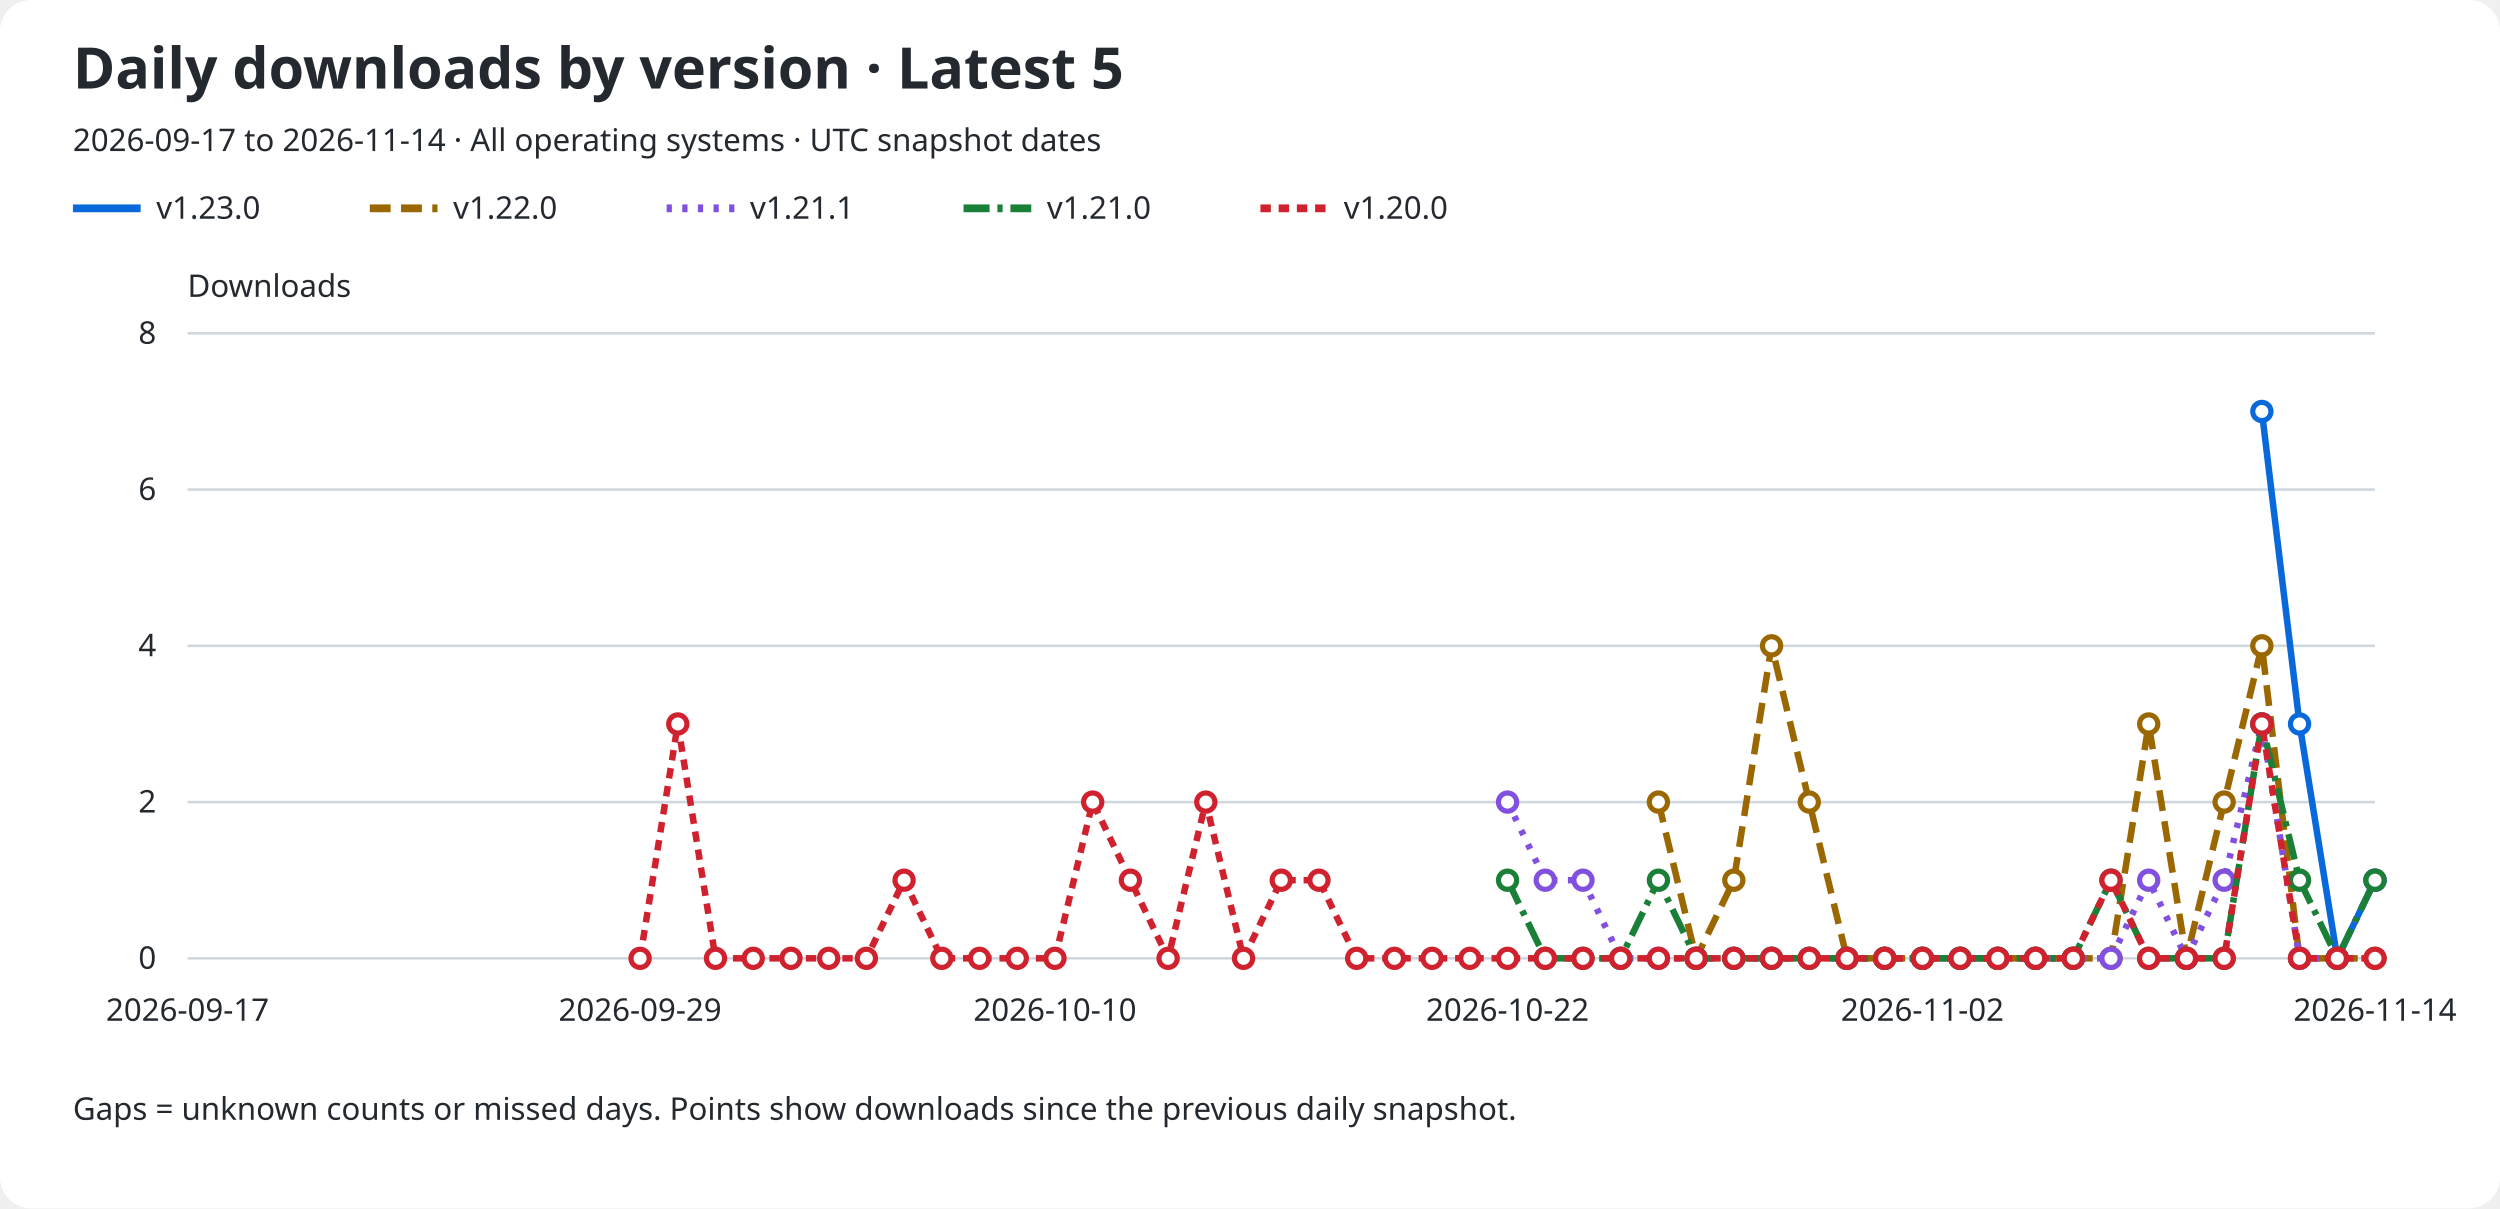
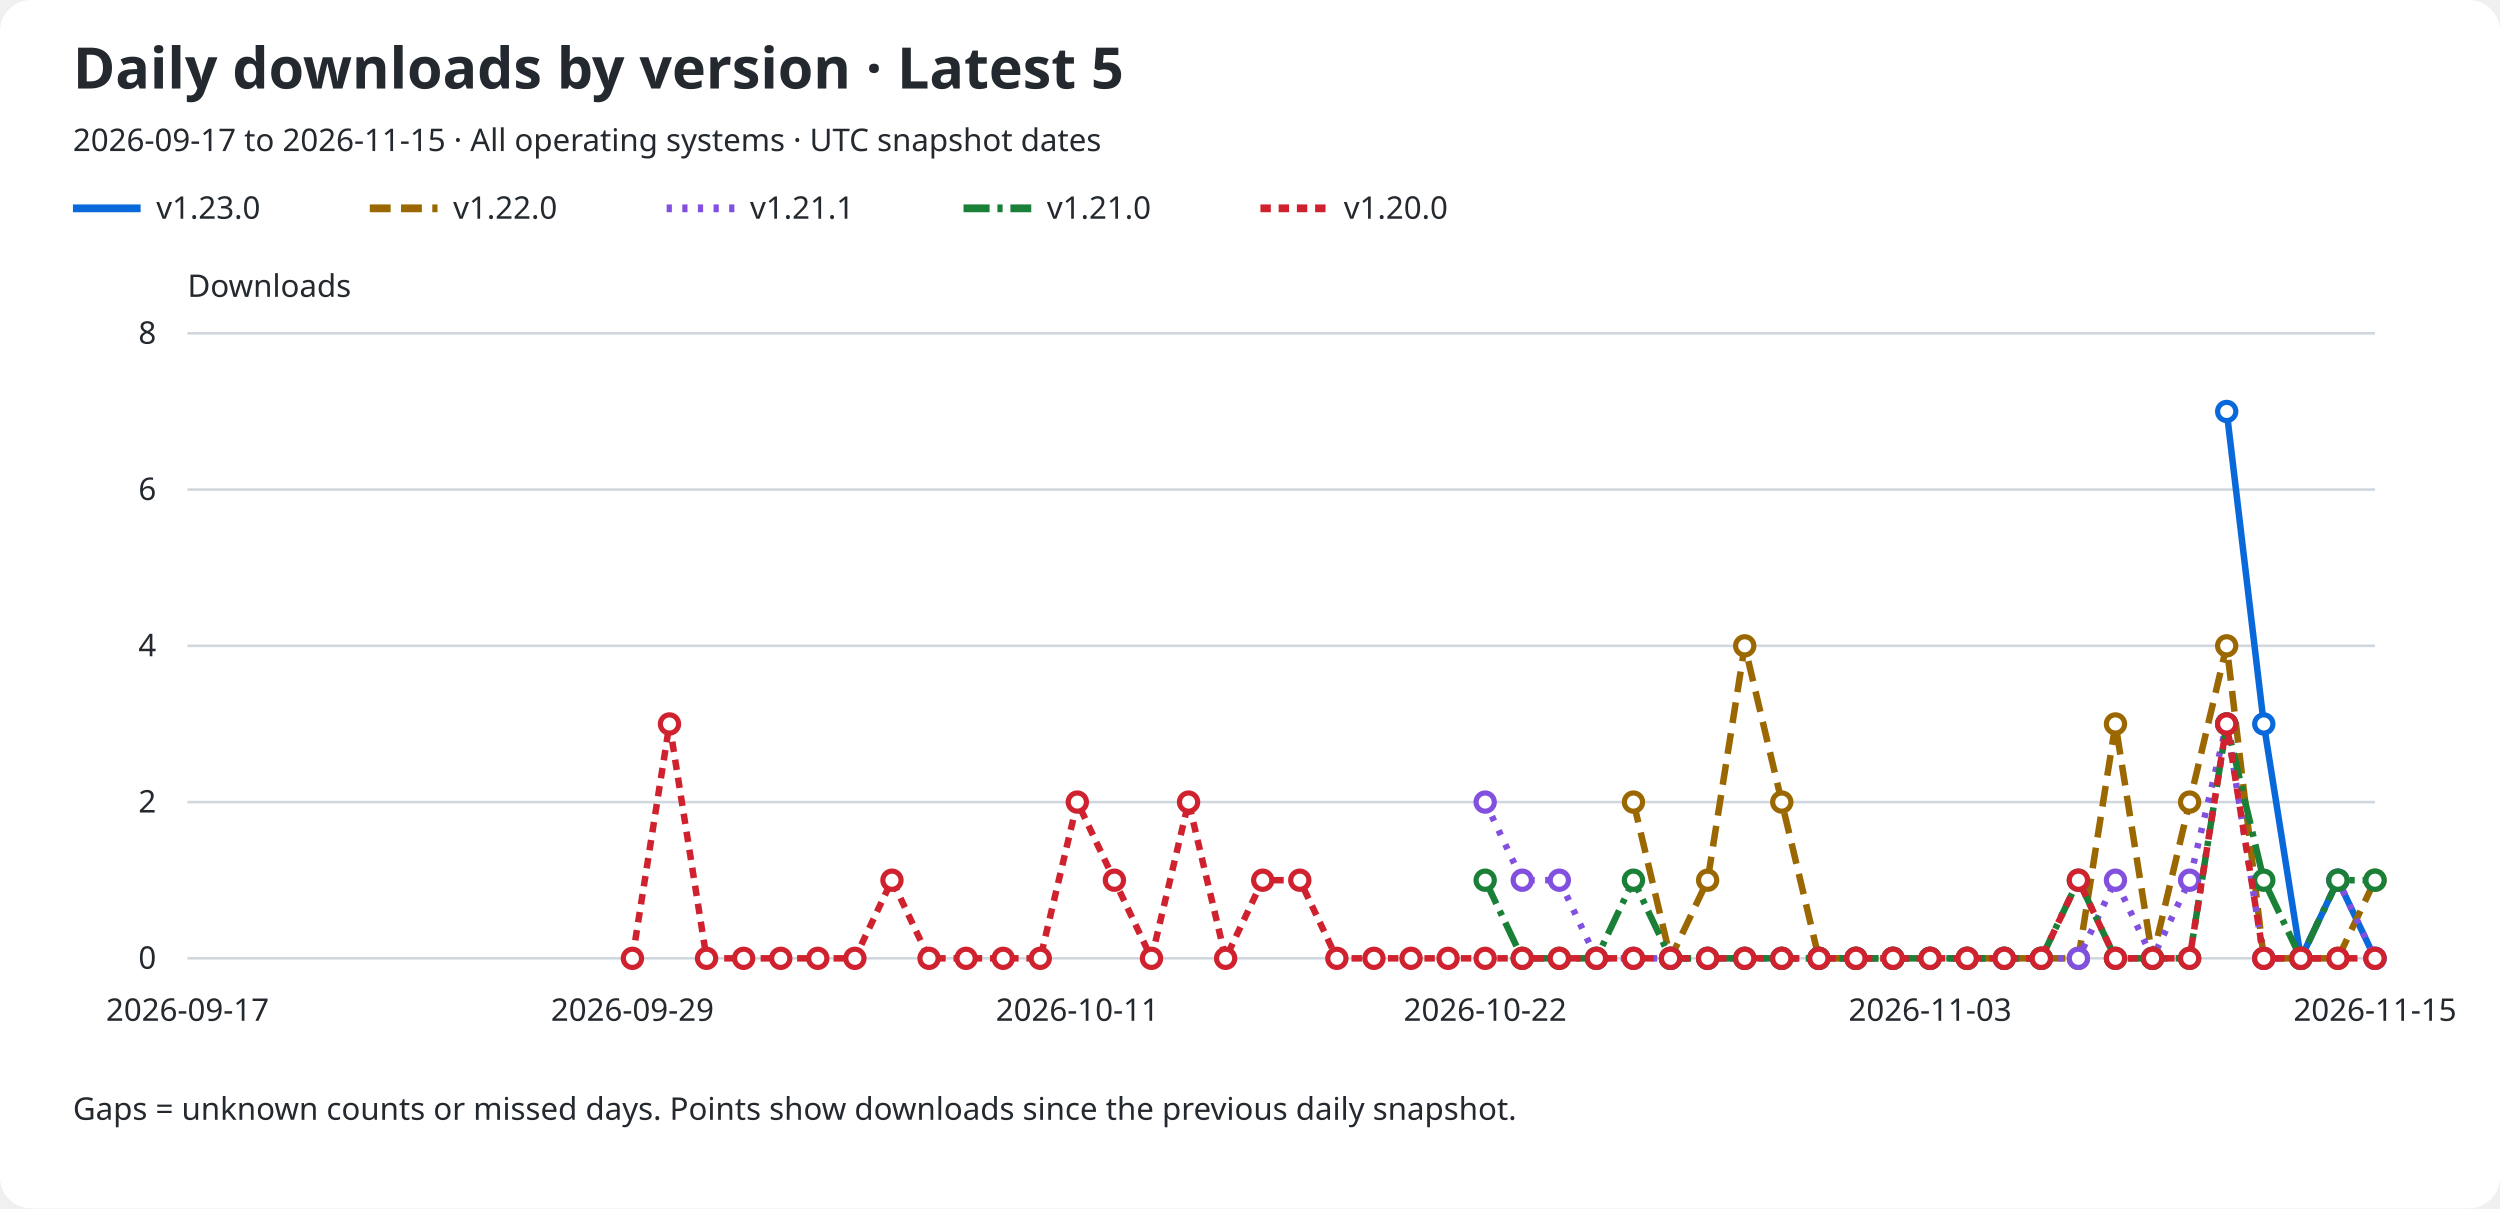
<svg xmlns="http://www.w3.org/2000/svg" role="img" aria-labelledby="title description" viewBox="0 0 960 464">
  <rect width="960" rx="12" fill="#ffffff" height="464" />
  <text x="28" y="34" fill="#24292f" font-family="sans-serif" font-size="22" font-weight="600">Daily downloads by version · Latest 5</text>
-   <text x="28" y="58" fill="#24292f" font-family="sans-serif" font-size="12">2026-09-17 to 2026-11-14 · All operating systems · UTC snapshot dates</text>
+   <text x="28" y="58" fill="#24292f" font-family="sans-serif" font-size="12">2026-09-17 to 2026-11-15 · All operating systems · UTC snapshot dates</text>
  <line x1="28" y1="80" x2="54" y2="80" stroke="#0969da" stroke-width="3" stroke-dasharray="none" />
  <text x="60" y="84" fill="#24292f" font-family="sans-serif" font-size="12">v1.23.0</text>
  <line x1="142" y1="80" x2="168" y2="80" stroke="#9a6700" stroke-width="3" stroke-dasharray="8 4" />
  <text x="174" y="84" fill="#24292f" font-family="sans-serif" font-size="12">v1.22.0</text>
  <line x1="256" y1="80" x2="282" y2="80" stroke="#8250df" stroke-width="3" stroke-dasharray="2 4" />
  <text x="288" y="84" fill="#24292f" font-family="sans-serif" font-size="12">v1.21.1</text>
  <line x1="370" y1="80" x2="396" y2="80" stroke="#1a7f37" stroke-width="3" stroke-dasharray="10 3 2 3" />
  <text x="402" y="84" fill="#24292f" font-family="sans-serif" font-size="12">v1.21.0</text>
  <line x1="484" y1="80" x2="510" y2="80" stroke="#cf222e" stroke-width="3" stroke-dasharray="4 3" />
  <text x="516" y="84" fill="#24292f" font-family="sans-serif" font-size="12">v1.20.0</text>
  <text x="72" y="114" fill="#24292f" font-family="sans-serif" font-size="12">Downloads</text>
  <line x1="72" y1="368.0" x2="912" y2="368.0" stroke="#d0d7de" />
  <text x="60" y="372.0" fill="#24292f" font-family="sans-serif" font-size="12" text-anchor="end">0</text>
  <line x1="72" y1="308.0" x2="912" y2="308.0" stroke="#d0d7de" />
  <text x="60" y="312.0" fill="#24292f" font-family="sans-serif" font-size="12" text-anchor="end">2</text>
  <line x1="72" y1="248.0" x2="912" y2="248.0" stroke="#d0d7de" />
  <text x="60" y="252.0" fill="#24292f" font-family="sans-serif" font-size="12" text-anchor="end">4</text>
  <line x1="72" y1="188.0" x2="912" y2="188.0" stroke="#d0d7de" />
  <text x="60" y="192.0" fill="#24292f" font-family="sans-serif" font-size="12" text-anchor="end">6</text>
  <line x1="72" y1="128.0" x2="912" y2="128.0" stroke="#d0d7de" />
  <text x="60" y="132.0" fill="#24292f" font-family="sans-serif" font-size="12" text-anchor="end">8</text>
  <text x="72.0" y="392" fill="#24292f" font-family="sans-serif" font-size="12" text-anchor="middle">2026-09-17</text>
-   <text x="245.793" y="392" fill="#24292f" font-family="sans-serif" font-size="12" text-anchor="middle">2026-09-29</text>
-   <text x="405.103" y="392" fill="#24292f" font-family="sans-serif" font-size="12" text-anchor="middle">2026-10-10</text>
-   <text x="578.897" y="392" fill="#24292f" font-family="sans-serif" font-size="12" text-anchor="middle">2026-10-22</text>
-   <text x="738.207" y="392" fill="#24292f" font-family="sans-serif" font-size="12" text-anchor="middle">2026-11-02</text>
-   <text x="912.0" y="392" fill="#24292f" font-family="sans-serif" font-size="12" text-anchor="middle">2026-11-14</text>
-   <path d="M 868.55 158.00 L 883.03 278.00 L 897.52 368.00 L 912.00 338.00" fill="none" stroke="#0969da" stroke-width="2.5" stroke-dasharray="none" data-version="v1.23.0" />
-   <circle cx="868.55" cy="158.00" r="3.5" fill="#ffffff" stroke="#0969da" stroke-width="2" />
-   <circle cx="883.03" cy="278.00" r="3.5" fill="#ffffff" stroke="#0969da" stroke-width="2" />
-   <circle cx="897.52" cy="368.00" r="3.5" fill="#ffffff" stroke="#0969da" stroke-width="2" />
-   <circle cx="912.00" cy="338.00" r="3.5" fill="#ffffff" stroke="#0969da" stroke-width="2" />
-   <path d="M 636.83 308.00 L 651.31 368.00 L 665.79 338.00 L 680.28 248.00 L 694.76 308.00 L 709.24 368.00 L 723.72 368.00 L 738.21 368.00 L 752.69 368.00 L 767.17 368.00 L 781.66 368.00 L 796.14 368.00 L 810.62 368.00 L 825.10 278.00 L 839.59 368.00 L 854.07 308.00 L 868.55 248.00 L 883.03 368.00 L 897.52 368.00 L 912.00 368.00" fill="none" stroke="#9a6700" stroke-width="2.5" stroke-dasharray="8 4" data-version="v1.22.0" />
-   <circle cx="636.83" cy="308.00" r="3.5" fill="#ffffff" stroke="#9a6700" stroke-width="2" />
-   <circle cx="651.31" cy="368.00" r="3.5" fill="#ffffff" stroke="#9a6700" stroke-width="2" />
-   <circle cx="665.79" cy="338.00" r="3.5" fill="#ffffff" stroke="#9a6700" stroke-width="2" />
-   <circle cx="680.28" cy="248.00" r="3.5" fill="#ffffff" stroke="#9a6700" stroke-width="2" />
-   <circle cx="694.76" cy="308.00" r="3.5" fill="#ffffff" stroke="#9a6700" stroke-width="2" />
-   <circle cx="709.24" cy="368.00" r="3.5" fill="#ffffff" stroke="#9a6700" stroke-width="2" />
-   <circle cx="723.72" cy="368.00" r="3.5" fill="#ffffff" stroke="#9a6700" stroke-width="2" />
-   <circle cx="738.21" cy="368.00" r="3.5" fill="#ffffff" stroke="#9a6700" stroke-width="2" />
-   <circle cx="752.69" cy="368.00" r="3.5" fill="#ffffff" stroke="#9a6700" stroke-width="2" />
-   <circle cx="767.17" cy="368.00" r="3.5" fill="#ffffff" stroke="#9a6700" stroke-width="2" />
-   <circle cx="781.66" cy="368.00" r="3.5" fill="#ffffff" stroke="#9a6700" stroke-width="2" />
-   <circle cx="796.14" cy="368.00" r="3.5" fill="#ffffff" stroke="#9a6700" stroke-width="2" />
-   <circle cx="810.62" cy="368.00" r="3.5" fill="#ffffff" stroke="#9a6700" stroke-width="2" />
-   <circle cx="825.10" cy="278.00" r="3.5" fill="#ffffff" stroke="#9a6700" stroke-width="2" />
-   <circle cx="839.59" cy="368.00" r="3.5" fill="#ffffff" stroke="#9a6700" stroke-width="2" />
-   <circle cx="854.07" cy="308.00" r="3.5" fill="#ffffff" stroke="#9a6700" stroke-width="2" />
-   <circle cx="868.55" cy="248.00" r="3.5" fill="#ffffff" stroke="#9a6700" stroke-width="2" />
-   <circle cx="883.03" cy="368.00" r="3.5" fill="#ffffff" stroke="#9a6700" stroke-width="2" />
-   <circle cx="897.52" cy="368.00" r="3.5" fill="#ffffff" stroke="#9a6700" stroke-width="2" />
-   <circle cx="912.00" cy="368.00" r="3.5" fill="#ffffff" stroke="#9a6700" stroke-width="2" />
-   <path d="M 578.90 308.00 L 593.38 338.00 L 607.86 338.00 L 622.34 368.00 L 636.83 368.00 L 651.31 368.00 L 665.79 368.00 L 680.28 368.00 L 694.76 368.00 L 709.24 368.00 L 723.72 368.00 L 738.21 368.00 L 752.69 368.00 L 767.17 368.00 L 781.66 368.00 L 796.14 368.00 L 810.62 368.00 L 825.10 338.00 L 839.59 368.00 L 854.07 338.00 L 868.55 278.00 L 883.03 368.00 L 897.52 368.00 L 912.00 338.00" fill="none" stroke="#8250df" stroke-width="2.5" stroke-dasharray="2 4" data-version="v1.21.1" />
-   <circle cx="578.90" cy="308.00" r="3.5" fill="#ffffff" stroke="#8250df" stroke-width="2" />
-   <circle cx="593.38" cy="338.00" r="3.5" fill="#ffffff" stroke="#8250df" stroke-width="2" />
-   <circle cx="607.86" cy="338.00" r="3.5" fill="#ffffff" stroke="#8250df" stroke-width="2" />
-   <circle cx="622.34" cy="368.00" r="3.5" fill="#ffffff" stroke="#8250df" stroke-width="2" />
-   <circle cx="636.83" cy="368.00" r="3.5" fill="#ffffff" stroke="#8250df" stroke-width="2" />
-   <circle cx="651.31" cy="368.00" r="3.5" fill="#ffffff" stroke="#8250df" stroke-width="2" />
-   <circle cx="665.79" cy="368.00" r="3.5" fill="#ffffff" stroke="#8250df" stroke-width="2" />
-   <circle cx="680.28" cy="368.00" r="3.5" fill="#ffffff" stroke="#8250df" stroke-width="2" />
-   <circle cx="694.76" cy="368.00" r="3.5" fill="#ffffff" stroke="#8250df" stroke-width="2" />
-   <circle cx="709.24" cy="368.00" r="3.5" fill="#ffffff" stroke="#8250df" stroke-width="2" />
-   <circle cx="723.72" cy="368.00" r="3.5" fill="#ffffff" stroke="#8250df" stroke-width="2" />
-   <circle cx="738.21" cy="368.00" r="3.5" fill="#ffffff" stroke="#8250df" stroke-width="2" />
-   <circle cx="752.69" cy="368.00" r="3.5" fill="#ffffff" stroke="#8250df" stroke-width="2" />
-   <circle cx="767.17" cy="368.00" r="3.5" fill="#ffffff" stroke="#8250df" stroke-width="2" />
-   <circle cx="781.66" cy="368.00" r="3.5" fill="#ffffff" stroke="#8250df" stroke-width="2" />
-   <circle cx="796.14" cy="368.00" r="3.5" fill="#ffffff" stroke="#8250df" stroke-width="2" />
-   <circle cx="810.62" cy="368.00" r="3.5" fill="#ffffff" stroke="#8250df" stroke-width="2" />
-   <circle cx="825.10" cy="338.00" r="3.5" fill="#ffffff" stroke="#8250df" stroke-width="2" />
-   <circle cx="839.59" cy="368.00" r="3.5" fill="#ffffff" stroke="#8250df" stroke-width="2" />
-   <circle cx="854.07" cy="338.00" r="3.5" fill="#ffffff" stroke="#8250df" stroke-width="2" />
-   <circle cx="868.55" cy="278.00" r="3.5" fill="#ffffff" stroke="#8250df" stroke-width="2" />
-   <circle cx="883.03" cy="368.00" r="3.5" fill="#ffffff" stroke="#8250df" stroke-width="2" />
-   <circle cx="897.52" cy="368.00" r="3.5" fill="#ffffff" stroke="#8250df" stroke-width="2" />
-   <circle cx="912.00" cy="338.00" r="3.5" fill="#ffffff" stroke="#8250df" stroke-width="2" />
-   <path d="M 578.90 338.00 L 593.38 368.00 L 607.86 368.00 L 622.34 368.00 L 636.83 338.00 L 651.31 368.00 L 665.79 368.00 L 680.28 368.00 L 694.76 368.00 L 709.24 368.00 L 723.72 368.00 L 738.21 368.00 L 752.69 368.00 L 767.17 368.00 L 781.66 368.00 L 796.14 368.00 L 810.62 338.00 L 825.10 368.00 L 839.59 368.00 L 854.07 368.00 L 868.55 278.00 L 883.03 338.00 L 897.52 368.00 L 912.00 338.00" fill="none" stroke="#1a7f37" stroke-width="2.5" stroke-dasharray="10 3 2 3" data-version="v1.21.0" />
-   <circle cx="578.90" cy="338.00" r="3.5" fill="#ffffff" stroke="#1a7f37" stroke-width="2" />
-   <circle cx="593.38" cy="368.00" r="3.5" fill="#ffffff" stroke="#1a7f37" stroke-width="2" />
-   <circle cx="607.86" cy="368.00" r="3.5" fill="#ffffff" stroke="#1a7f37" stroke-width="2" />
-   <circle cx="622.34" cy="368.00" r="3.5" fill="#ffffff" stroke="#1a7f37" stroke-width="2" />
-   <circle cx="636.83" cy="338.00" r="3.5" fill="#ffffff" stroke="#1a7f37" stroke-width="2" />
-   <circle cx="651.31" cy="368.00" r="3.5" fill="#ffffff" stroke="#1a7f37" stroke-width="2" />
-   <circle cx="665.79" cy="368.00" r="3.5" fill="#ffffff" stroke="#1a7f37" stroke-width="2" />
-   <circle cx="680.28" cy="368.00" r="3.5" fill="#ffffff" stroke="#1a7f37" stroke-width="2" />
-   <circle cx="694.76" cy="368.00" r="3.5" fill="#ffffff" stroke="#1a7f37" stroke-width="2" />
-   <circle cx="709.24" cy="368.00" r="3.5" fill="#ffffff" stroke="#1a7f37" stroke-width="2" />
-   <circle cx="723.72" cy="368.00" r="3.5" fill="#ffffff" stroke="#1a7f37" stroke-width="2" />
-   <circle cx="738.21" cy="368.00" r="3.5" fill="#ffffff" stroke="#1a7f37" stroke-width="2" />
-   <circle cx="752.69" cy="368.00" r="3.5" fill="#ffffff" stroke="#1a7f37" stroke-width="2" />
-   <circle cx="767.17" cy="368.00" r="3.5" fill="#ffffff" stroke="#1a7f37" stroke-width="2" />
-   <circle cx="781.66" cy="368.00" r="3.5" fill="#ffffff" stroke="#1a7f37" stroke-width="2" />
-   <circle cx="796.14" cy="368.00" r="3.5" fill="#ffffff" stroke="#1a7f37" stroke-width="2" />
-   <circle cx="810.62" cy="338.00" r="3.5" fill="#ffffff" stroke="#1a7f37" stroke-width="2" />
-   <circle cx="825.10" cy="368.00" r="3.5" fill="#ffffff" stroke="#1a7f37" stroke-width="2" />
-   <circle cx="839.59" cy="368.00" r="3.5" fill="#ffffff" stroke="#1a7f37" stroke-width="2" />
-   <circle cx="854.07" cy="368.00" r="3.5" fill="#ffffff" stroke="#1a7f37" stroke-width="2" />
-   <circle cx="868.55" cy="278.00" r="3.5" fill="#ffffff" stroke="#1a7f37" stroke-width="2" />
-   <circle cx="883.03" cy="338.00" r="3.5" fill="#ffffff" stroke="#1a7f37" stroke-width="2" />
-   <circle cx="897.52" cy="368.00" r="3.5" fill="#ffffff" stroke="#1a7f37" stroke-width="2" />
+   <text x="242.847" y="392" fill="#24292f" font-family="sans-serif" font-size="12" text-anchor="middle">2026-09-29</text>
+   <text x="413.695" y="392" fill="#24292f" font-family="sans-serif" font-size="12" text-anchor="middle">2026-10-11</text>
+   <text x="570.305" y="392" fill="#24292f" font-family="sans-serif" font-size="12" text-anchor="middle">2026-10-22</text>
+   <text x="741.153" y="392" fill="#24292f" font-family="sans-serif" font-size="12" text-anchor="middle">2026-11-03</text>
+   <text x="912.0" y="392" fill="#24292f" font-family="sans-serif" font-size="12" text-anchor="middle">2026-11-15</text>
+   <path d="M 855.05 158.00 L 869.29 278.00 L 883.53 368.00 L 897.76 338.00 L 912.00 368.00" fill="none" stroke="#0969da" stroke-width="2.5" stroke-dasharray="none" data-version="v1.23.0" />
+   <circle cx="855.05" cy="158.00" r="3.5" fill="#ffffff" stroke="#0969da" stroke-width="2" />
+   <circle cx="869.29" cy="278.00" r="3.5" fill="#ffffff" stroke="#0969da" stroke-width="2" />
+   <circle cx="883.53" cy="368.00" r="3.5" fill="#ffffff" stroke="#0969da" stroke-width="2" />
+   <circle cx="897.76" cy="338.00" r="3.5" fill="#ffffff" stroke="#0969da" stroke-width="2" />
+   <circle cx="912.00" cy="368.00" r="3.5" fill="#ffffff" stroke="#0969da" stroke-width="2" />
+   <path d="M 627.25 308.00 L 641.49 368.00 L 655.73 338.00 L 669.97 248.00 L 684.20 308.00 L 698.44 368.00 L 712.68 368.00 L 726.92 368.00 L 741.15 368.00 L 755.39 368.00 L 769.63 368.00 L 783.86 368.00 L 798.10 368.00 L 812.34 278.00 L 826.58 368.00 L 840.81 308.00 L 855.05 248.00 L 869.29 368.00 L 883.53 368.00 L 897.76 368.00 L 912.00 338.00" fill="none" stroke="#9a6700" stroke-width="2.5" stroke-dasharray="8 4" data-version="v1.22.0" />
+   <circle cx="627.25" cy="308.00" r="3.5" fill="#ffffff" stroke="#9a6700" stroke-width="2" />
+   <circle cx="641.49" cy="368.00" r="3.5" fill="#ffffff" stroke="#9a6700" stroke-width="2" />
+   <circle cx="655.73" cy="338.00" r="3.5" fill="#ffffff" stroke="#9a6700" stroke-width="2" />
+   <circle cx="669.97" cy="248.00" r="3.5" fill="#ffffff" stroke="#9a6700" stroke-width="2" />
+   <circle cx="684.20" cy="308.00" r="3.5" fill="#ffffff" stroke="#9a6700" stroke-width="2" />
+   <circle cx="698.44" cy="368.00" r="3.5" fill="#ffffff" stroke="#9a6700" stroke-width="2" />
+   <circle cx="712.68" cy="368.00" r="3.5" fill="#ffffff" stroke="#9a6700" stroke-width="2" />
+   <circle cx="726.92" cy="368.00" r="3.5" fill="#ffffff" stroke="#9a6700" stroke-width="2" />
+   <circle cx="741.15" cy="368.00" r="3.5" fill="#ffffff" stroke="#9a6700" stroke-width="2" />
+   <circle cx="755.39" cy="368.00" r="3.5" fill="#ffffff" stroke="#9a6700" stroke-width="2" />
+   <circle cx="769.63" cy="368.00" r="3.5" fill="#ffffff" stroke="#9a6700" stroke-width="2" />
+   <circle cx="783.86" cy="368.00" r="3.5" fill="#ffffff" stroke="#9a6700" stroke-width="2" />
+   <circle cx="798.10" cy="368.00" r="3.5" fill="#ffffff" stroke="#9a6700" stroke-width="2" />
+   <circle cx="812.34" cy="278.00" r="3.5" fill="#ffffff" stroke="#9a6700" stroke-width="2" />
+   <circle cx="826.58" cy="368.00" r="3.5" fill="#ffffff" stroke="#9a6700" stroke-width="2" />
+   <circle cx="840.81" cy="308.00" r="3.5" fill="#ffffff" stroke="#9a6700" stroke-width="2" />
+   <circle cx="855.05" cy="248.00" r="3.5" fill="#ffffff" stroke="#9a6700" stroke-width="2" />
+   <circle cx="869.29" cy="368.00" r="3.5" fill="#ffffff" stroke="#9a6700" stroke-width="2" />
+   <circle cx="883.53" cy="368.00" r="3.5" fill="#ffffff" stroke="#9a6700" stroke-width="2" />
+   <circle cx="897.76" cy="368.00" r="3.5" fill="#ffffff" stroke="#9a6700" stroke-width="2" />
+   <circle cx="912.00" cy="338.00" r="3.5" fill="#ffffff" stroke="#9a6700" stroke-width="2" />
+   <path d="M 570.31 308.00 L 584.54 338.00 L 598.78 338.00 L 613.02 368.00 L 627.25 368.00 L 641.49 368.00 L 655.73 368.00 L 669.97 368.00 L 684.20 368.00 L 698.44 368.00 L 712.68 368.00 L 726.92 368.00 L 741.15 368.00 L 755.39 368.00 L 769.63 368.00 L 783.86 368.00 L 798.10 368.00 L 812.34 338.00 L 826.58 368.00 L 840.81 338.00 L 855.05 278.00 L 869.29 368.00 L 883.53 368.00 L 897.76 338.00 L 912.00 368.00" fill="none" stroke="#8250df" stroke-width="2.5" stroke-dasharray="2 4" data-version="v1.21.1" />
+   <circle cx="570.31" cy="308.00" r="3.5" fill="#ffffff" stroke="#8250df" stroke-width="2" />
+   <circle cx="584.54" cy="338.00" r="3.5" fill="#ffffff" stroke="#8250df" stroke-width="2" />
+   <circle cx="598.78" cy="338.00" r="3.5" fill="#ffffff" stroke="#8250df" stroke-width="2" />
+   <circle cx="613.02" cy="368.00" r="3.5" fill="#ffffff" stroke="#8250df" stroke-width="2" />
+   <circle cx="627.25" cy="368.00" r="3.5" fill="#ffffff" stroke="#8250df" stroke-width="2" />
+   <circle cx="641.49" cy="368.00" r="3.5" fill="#ffffff" stroke="#8250df" stroke-width="2" />
+   <circle cx="655.73" cy="368.00" r="3.5" fill="#ffffff" stroke="#8250df" stroke-width="2" />
+   <circle cx="669.97" cy="368.00" r="3.5" fill="#ffffff" stroke="#8250df" stroke-width="2" />
+   <circle cx="684.20" cy="368.00" r="3.5" fill="#ffffff" stroke="#8250df" stroke-width="2" />
+   <circle cx="698.44" cy="368.00" r="3.5" fill="#ffffff" stroke="#8250df" stroke-width="2" />
+   <circle cx="712.68" cy="368.00" r="3.5" fill="#ffffff" stroke="#8250df" stroke-width="2" />
+   <circle cx="726.92" cy="368.00" r="3.5" fill="#ffffff" stroke="#8250df" stroke-width="2" />
+   <circle cx="741.15" cy="368.00" r="3.5" fill="#ffffff" stroke="#8250df" stroke-width="2" />
+   <circle cx="755.39" cy="368.00" r="3.5" fill="#ffffff" stroke="#8250df" stroke-width="2" />
+   <circle cx="769.63" cy="368.00" r="3.5" fill="#ffffff" stroke="#8250df" stroke-width="2" />
+   <circle cx="783.86" cy="368.00" r="3.5" fill="#ffffff" stroke="#8250df" stroke-width="2" />
+   <circle cx="798.10" cy="368.00" r="3.5" fill="#ffffff" stroke="#8250df" stroke-width="2" />
+   <circle cx="812.34" cy="338.00" r="3.5" fill="#ffffff" stroke="#8250df" stroke-width="2" />
+   <circle cx="826.58" cy="368.00" r="3.5" fill="#ffffff" stroke="#8250df" stroke-width="2" />
+   <circle cx="840.81" cy="338.00" r="3.5" fill="#ffffff" stroke="#8250df" stroke-width="2" />
+   <circle cx="855.05" cy="278.00" r="3.5" fill="#ffffff" stroke="#8250df" stroke-width="2" />
+   <circle cx="869.29" cy="368.00" r="3.5" fill="#ffffff" stroke="#8250df" stroke-width="2" />
+   <circle cx="883.53" cy="368.00" r="3.5" fill="#ffffff" stroke="#8250df" stroke-width="2" />
+   <circle cx="897.76" cy="338.00" r="3.5" fill="#ffffff" stroke="#8250df" stroke-width="2" />
+   <circle cx="912.00" cy="368.00" r="3.5" fill="#ffffff" stroke="#8250df" stroke-width="2" />
+   <path d="M 570.31 338.00 L 584.54 368.00 L 598.78 368.00 L 613.02 368.00 L 627.25 338.00 L 641.49 368.00 L 655.73 368.00 L 669.97 368.00 L 684.20 368.00 L 698.44 368.00 L 712.68 368.00 L 726.92 368.00 L 741.15 368.00 L 755.39 368.00 L 769.63 368.00 L 783.86 368.00 L 798.10 338.00 L 812.34 368.00 L 826.58 368.00 L 840.81 368.00 L 855.05 278.00 L 869.29 338.00 L 883.53 368.00 L 897.76 338.00 L 912.00 338.00" fill="none" stroke="#1a7f37" stroke-width="2.5" stroke-dasharray="10 3 2 3" data-version="v1.21.0" />
+   <circle cx="570.31" cy="338.00" r="3.5" fill="#ffffff" stroke="#1a7f37" stroke-width="2" />
+   <circle cx="584.54" cy="368.00" r="3.5" fill="#ffffff" stroke="#1a7f37" stroke-width="2" />
+   <circle cx="598.78" cy="368.00" r="3.5" fill="#ffffff" stroke="#1a7f37" stroke-width="2" />
+   <circle cx="613.02" cy="368.00" r="3.5" fill="#ffffff" stroke="#1a7f37" stroke-width="2" />
+   <circle cx="627.25" cy="338.00" r="3.5" fill="#ffffff" stroke="#1a7f37" stroke-width="2" />
+   <circle cx="641.49" cy="368.00" r="3.5" fill="#ffffff" stroke="#1a7f37" stroke-width="2" />
+   <circle cx="655.73" cy="368.00" r="3.5" fill="#ffffff" stroke="#1a7f37" stroke-width="2" />
+   <circle cx="669.97" cy="368.00" r="3.5" fill="#ffffff" stroke="#1a7f37" stroke-width="2" />
+   <circle cx="684.20" cy="368.00" r="3.5" fill="#ffffff" stroke="#1a7f37" stroke-width="2" />
+   <circle cx="698.44" cy="368.00" r="3.5" fill="#ffffff" stroke="#1a7f37" stroke-width="2" />
+   <circle cx="712.68" cy="368.00" r="3.5" fill="#ffffff" stroke="#1a7f37" stroke-width="2" />
+   <circle cx="726.92" cy="368.00" r="3.5" fill="#ffffff" stroke="#1a7f37" stroke-width="2" />
+   <circle cx="741.15" cy="368.00" r="3.5" fill="#ffffff" stroke="#1a7f37" stroke-width="2" />
+   <circle cx="755.39" cy="368.00" r="3.5" fill="#ffffff" stroke="#1a7f37" stroke-width="2" />
+   <circle cx="769.63" cy="368.00" r="3.5" fill="#ffffff" stroke="#1a7f37" stroke-width="2" />
+   <circle cx="783.86" cy="368.00" r="3.5" fill="#ffffff" stroke="#1a7f37" stroke-width="2" />
+   <circle cx="798.10" cy="338.00" r="3.5" fill="#ffffff" stroke="#1a7f37" stroke-width="2" />
+   <circle cx="812.34" cy="368.00" r="3.5" fill="#ffffff" stroke="#1a7f37" stroke-width="2" />
+   <circle cx="826.58" cy="368.00" r="3.5" fill="#ffffff" stroke="#1a7f37" stroke-width="2" />
+   <circle cx="840.81" cy="368.00" r="3.5" fill="#ffffff" stroke="#1a7f37" stroke-width="2" />
+   <circle cx="855.05" cy="278.00" r="3.5" fill="#ffffff" stroke="#1a7f37" stroke-width="2" />
+   <circle cx="869.29" cy="338.00" r="3.5" fill="#ffffff" stroke="#1a7f37" stroke-width="2" />
+   <circle cx="883.53" cy="368.00" r="3.5" fill="#ffffff" stroke="#1a7f37" stroke-width="2" />
+   <circle cx="897.76" cy="338.00" r="3.5" fill="#ffffff" stroke="#1a7f37" stroke-width="2" />
  <circle cx="912.00" cy="338.00" r="3.5" fill="#ffffff" stroke="#1a7f37" stroke-width="2" />
-   <path d="M 245.79 368.00 L 260.28 278.00 L 274.76 368.00 L 289.24 368.00 L 303.72 368.00 L 318.21 368.00 L 332.69 368.00 L 347.17 338.00 L 361.66 368.00 L 376.14 368.00 L 390.62 368.00 L 405.10 368.00 L 419.59 308.00 L 434.07 338.00 L 448.55 368.00 L 463.03 308.00 L 477.52 368.00 L 492.00 338.00 L 506.48 338.00 L 520.97 368.00 L 535.45 368.00 L 549.93 368.00 L 564.41 368.00 L 578.90 368.00 L 593.38 368.00 L 607.86 368.00 L 622.34 368.00 L 636.83 368.00 L 651.31 368.00 L 665.79 368.00 L 680.28 368.00 L 694.76 368.00 L 709.24 368.00 L 723.72 368.00 L 738.21 368.00 L 752.69 368.00 L 767.17 368.00 L 781.66 368.00 L 796.14 368.00 L 810.62 338.00 L 825.10 368.00 L 839.59 368.00 L 854.07 368.00 L 868.55 278.00 L 883.03 368.00 L 897.52 368.00 L 912.00 368.00" fill="none" stroke="#cf222e" stroke-width="2.5" stroke-dasharray="4 3" data-version="v1.20.0" />
-   <circle cx="245.79" cy="368.00" r="3.5" fill="#ffffff" stroke="#cf222e" stroke-width="2" />
-   <circle cx="260.28" cy="278.00" r="3.5" fill="#ffffff" stroke="#cf222e" stroke-width="2" />
-   <circle cx="274.76" cy="368.00" r="3.5" fill="#ffffff" stroke="#cf222e" stroke-width="2" />
-   <circle cx="289.24" cy="368.00" r="3.5" fill="#ffffff" stroke="#cf222e" stroke-width="2" />
-   <circle cx="303.72" cy="368.00" r="3.5" fill="#ffffff" stroke="#cf222e" stroke-width="2" />
-   <circle cx="318.21" cy="368.00" r="3.5" fill="#ffffff" stroke="#cf222e" stroke-width="2" />
-   <circle cx="332.69" cy="368.00" r="3.5" fill="#ffffff" stroke="#cf222e" stroke-width="2" />
-   <circle cx="347.17" cy="338.00" r="3.5" fill="#ffffff" stroke="#cf222e" stroke-width="2" />
-   <circle cx="361.66" cy="368.00" r="3.5" fill="#ffffff" stroke="#cf222e" stroke-width="2" />
-   <circle cx="376.14" cy="368.00" r="3.5" fill="#ffffff" stroke="#cf222e" stroke-width="2" />
-   <circle cx="390.62" cy="368.00" r="3.5" fill="#ffffff" stroke="#cf222e" stroke-width="2" />
-   <circle cx="405.10" cy="368.00" r="3.5" fill="#ffffff" stroke="#cf222e" stroke-width="2" />
-   <circle cx="419.59" cy="308.00" r="3.5" fill="#ffffff" stroke="#cf222e" stroke-width="2" />
-   <circle cx="434.07" cy="338.00" r="3.5" fill="#ffffff" stroke="#cf222e" stroke-width="2" />
-   <circle cx="448.55" cy="368.00" r="3.5" fill="#ffffff" stroke="#cf222e" stroke-width="2" />
-   <circle cx="463.03" cy="308.00" r="3.5" fill="#ffffff" stroke="#cf222e" stroke-width="2" />
-   <circle cx="477.52" cy="368.00" r="3.5" fill="#ffffff" stroke="#cf222e" stroke-width="2" />
-   <circle cx="492.00" cy="338.00" r="3.5" fill="#ffffff" stroke="#cf222e" stroke-width="2" />
-   <circle cx="506.48" cy="338.00" r="3.5" fill="#ffffff" stroke="#cf222e" stroke-width="2" />
-   <circle cx="520.97" cy="368.00" r="3.5" fill="#ffffff" stroke="#cf222e" stroke-width="2" />
-   <circle cx="535.45" cy="368.00" r="3.5" fill="#ffffff" stroke="#cf222e" stroke-width="2" />
-   <circle cx="549.93" cy="368.00" r="3.5" fill="#ffffff" stroke="#cf222e" stroke-width="2" />
-   <circle cx="564.41" cy="368.00" r="3.5" fill="#ffffff" stroke="#cf222e" stroke-width="2" />
-   <circle cx="578.90" cy="368.00" r="3.5" fill="#ffffff" stroke="#cf222e" stroke-width="2" />
-   <circle cx="593.38" cy="368.00" r="3.5" fill="#ffffff" stroke="#cf222e" stroke-width="2" />
-   <circle cx="607.86" cy="368.00" r="3.5" fill="#ffffff" stroke="#cf222e" stroke-width="2" />
-   <circle cx="622.34" cy="368.00" r="3.5" fill="#ffffff" stroke="#cf222e" stroke-width="2" />
-   <circle cx="636.83" cy="368.00" r="3.5" fill="#ffffff" stroke="#cf222e" stroke-width="2" />
-   <circle cx="651.31" cy="368.00" r="3.5" fill="#ffffff" stroke="#cf222e" stroke-width="2" />
-   <circle cx="665.79" cy="368.00" r="3.5" fill="#ffffff" stroke="#cf222e" stroke-width="2" />
-   <circle cx="680.28" cy="368.00" r="3.5" fill="#ffffff" stroke="#cf222e" stroke-width="2" />
-   <circle cx="694.76" cy="368.00" r="3.5" fill="#ffffff" stroke="#cf222e" stroke-width="2" />
-   <circle cx="709.24" cy="368.00" r="3.5" fill="#ffffff" stroke="#cf222e" stroke-width="2" />
-   <circle cx="723.72" cy="368.00" r="3.5" fill="#ffffff" stroke="#cf222e" stroke-width="2" />
-   <circle cx="738.21" cy="368.00" r="3.5" fill="#ffffff" stroke="#cf222e" stroke-width="2" />
-   <circle cx="752.69" cy="368.00" r="3.5" fill="#ffffff" stroke="#cf222e" stroke-width="2" />
-   <circle cx="767.17" cy="368.00" r="3.5" fill="#ffffff" stroke="#cf222e" stroke-width="2" />
-   <circle cx="781.66" cy="368.00" r="3.5" fill="#ffffff" stroke="#cf222e" stroke-width="2" />
-   <circle cx="796.14" cy="368.00" r="3.5" fill="#ffffff" stroke="#cf222e" stroke-width="2" />
-   <circle cx="810.62" cy="338.00" r="3.5" fill="#ffffff" stroke="#cf222e" stroke-width="2" />
-   <circle cx="825.10" cy="368.00" r="3.5" fill="#ffffff" stroke="#cf222e" stroke-width="2" />
-   <circle cx="839.59" cy="368.00" r="3.5" fill="#ffffff" stroke="#cf222e" stroke-width="2" />
-   <circle cx="854.07" cy="368.00" r="3.5" fill="#ffffff" stroke="#cf222e" stroke-width="2" />
-   <circle cx="868.55" cy="278.00" r="3.5" fill="#ffffff" stroke="#cf222e" stroke-width="2" />
-   <circle cx="883.03" cy="368.00" r="3.5" fill="#ffffff" stroke="#cf222e" stroke-width="2" />
-   <circle cx="897.52" cy="368.00" r="3.5" fill="#ffffff" stroke="#cf222e" stroke-width="2" />
+   <path d="M 242.85 368.00 L 257.08 278.00 L 271.32 368.00 L 285.56 368.00 L 299.80 368.00 L 314.03 368.00 L 328.27 368.00 L 342.51 338.00 L 356.75 368.00 L 370.98 368.00 L 385.22 368.00 L 399.46 368.00 L 413.69 308.00 L 427.93 338.00 L 442.17 368.00 L 456.41 308.00 L 470.64 368.00 L 484.88 338.00 L 499.12 338.00 L 513.36 368.00 L 527.59 368.00 L 541.83 368.00 L 556.07 368.00 L 570.31 368.00 L 584.54 368.00 L 598.78 368.00 L 613.02 368.00 L 627.25 368.00 L 641.49 368.00 L 655.73 368.00 L 669.97 368.00 L 684.20 368.00 L 698.44 368.00 L 712.68 368.00 L 726.92 368.00 L 741.15 368.00 L 755.39 368.00 L 769.63 368.00 L 783.86 368.00 L 798.10 338.00 L 812.34 368.00 L 826.58 368.00 L 840.81 368.00 L 855.05 278.00 L 869.29 368.00 L 883.53 368.00 L 897.76 368.00 L 912.00 368.00" fill="none" stroke="#cf222e" stroke-width="2.5" stroke-dasharray="4 3" data-version="v1.20.0" />
+   <circle cx="242.85" cy="368.00" r="3.5" fill="#ffffff" stroke="#cf222e" stroke-width="2" />
+   <circle cx="257.08" cy="278.00" r="3.5" fill="#ffffff" stroke="#cf222e" stroke-width="2" />
+   <circle cx="271.32" cy="368.00" r="3.5" fill="#ffffff" stroke="#cf222e" stroke-width="2" />
+   <circle cx="285.56" cy="368.00" r="3.5" fill="#ffffff" stroke="#cf222e" stroke-width="2" />
+   <circle cx="299.80" cy="368.00" r="3.5" fill="#ffffff" stroke="#cf222e" stroke-width="2" />
+   <circle cx="314.03" cy="368.00" r="3.5" fill="#ffffff" stroke="#cf222e" stroke-width="2" />
+   <circle cx="328.27" cy="368.00" r="3.5" fill="#ffffff" stroke="#cf222e" stroke-width="2" />
+   <circle cx="342.51" cy="338.00" r="3.5" fill="#ffffff" stroke="#cf222e" stroke-width="2" />
+   <circle cx="356.75" cy="368.00" r="3.5" fill="#ffffff" stroke="#cf222e" stroke-width="2" />
+   <circle cx="370.98" cy="368.00" r="3.5" fill="#ffffff" stroke="#cf222e" stroke-width="2" />
+   <circle cx="385.22" cy="368.00" r="3.5" fill="#ffffff" stroke="#cf222e" stroke-width="2" />
+   <circle cx="399.46" cy="368.00" r="3.5" fill="#ffffff" stroke="#cf222e" stroke-width="2" />
+   <circle cx="413.69" cy="308.00" r="3.5" fill="#ffffff" stroke="#cf222e" stroke-width="2" />
+   <circle cx="427.93" cy="338.00" r="3.5" fill="#ffffff" stroke="#cf222e" stroke-width="2" />
+   <circle cx="442.17" cy="368.00" r="3.5" fill="#ffffff" stroke="#cf222e" stroke-width="2" />
+   <circle cx="456.41" cy="308.00" r="3.5" fill="#ffffff" stroke="#cf222e" stroke-width="2" />
+   <circle cx="470.64" cy="368.00" r="3.5" fill="#ffffff" stroke="#cf222e" stroke-width="2" />
+   <circle cx="484.88" cy="338.00" r="3.5" fill="#ffffff" stroke="#cf222e" stroke-width="2" />
+   <circle cx="499.12" cy="338.00" r="3.5" fill="#ffffff" stroke="#cf222e" stroke-width="2" />
+   <circle cx="513.36" cy="368.00" r="3.5" fill="#ffffff" stroke="#cf222e" stroke-width="2" />
+   <circle cx="527.59" cy="368.00" r="3.5" fill="#ffffff" stroke="#cf222e" stroke-width="2" />
+   <circle cx="541.83" cy="368.00" r="3.5" fill="#ffffff" stroke="#cf222e" stroke-width="2" />
+   <circle cx="556.07" cy="368.00" r="3.5" fill="#ffffff" stroke="#cf222e" stroke-width="2" />
+   <circle cx="570.31" cy="368.00" r="3.5" fill="#ffffff" stroke="#cf222e" stroke-width="2" />
+   <circle cx="584.54" cy="368.00" r="3.5" fill="#ffffff" stroke="#cf222e" stroke-width="2" />
+   <circle cx="598.78" cy="368.00" r="3.5" fill="#ffffff" stroke="#cf222e" stroke-width="2" />
+   <circle cx="613.02" cy="368.00" r="3.5" fill="#ffffff" stroke="#cf222e" stroke-width="2" />
+   <circle cx="627.25" cy="368.00" r="3.5" fill="#ffffff" stroke="#cf222e" stroke-width="2" />
+   <circle cx="641.49" cy="368.00" r="3.5" fill="#ffffff" stroke="#cf222e" stroke-width="2" />
+   <circle cx="655.73" cy="368.00" r="3.5" fill="#ffffff" stroke="#cf222e" stroke-width="2" />
+   <circle cx="669.97" cy="368.00" r="3.5" fill="#ffffff" stroke="#cf222e" stroke-width="2" />
+   <circle cx="684.20" cy="368.00" r="3.5" fill="#ffffff" stroke="#cf222e" stroke-width="2" />
+   <circle cx="698.44" cy="368.00" r="3.5" fill="#ffffff" stroke="#cf222e" stroke-width="2" />
+   <circle cx="712.68" cy="368.00" r="3.5" fill="#ffffff" stroke="#cf222e" stroke-width="2" />
+   <circle cx="726.92" cy="368.00" r="3.5" fill="#ffffff" stroke="#cf222e" stroke-width="2" />
+   <circle cx="741.15" cy="368.00" r="3.5" fill="#ffffff" stroke="#cf222e" stroke-width="2" />
+   <circle cx="755.39" cy="368.00" r="3.5" fill="#ffffff" stroke="#cf222e" stroke-width="2" />
+   <circle cx="769.63" cy="368.00" r="3.5" fill="#ffffff" stroke="#cf222e" stroke-width="2" />
+   <circle cx="783.86" cy="368.00" r="3.5" fill="#ffffff" stroke="#cf222e" stroke-width="2" />
+   <circle cx="798.10" cy="338.00" r="3.5" fill="#ffffff" stroke="#cf222e" stroke-width="2" />
+   <circle cx="812.34" cy="368.00" r="3.5" fill="#ffffff" stroke="#cf222e" stroke-width="2" />
+   <circle cx="826.58" cy="368.00" r="3.5" fill="#ffffff" stroke="#cf222e" stroke-width="2" />
+   <circle cx="840.81" cy="368.00" r="3.5" fill="#ffffff" stroke="#cf222e" stroke-width="2" />
+   <circle cx="855.05" cy="278.00" r="3.5" fill="#ffffff" stroke="#cf222e" stroke-width="2" />
+   <circle cx="869.29" cy="368.00" r="3.5" fill="#ffffff" stroke="#cf222e" stroke-width="2" />
+   <circle cx="883.53" cy="368.00" r="3.5" fill="#ffffff" stroke="#cf222e" stroke-width="2" />
+   <circle cx="897.76" cy="368.00" r="3.5" fill="#ffffff" stroke="#cf222e" stroke-width="2" />
  <circle cx="912.00" cy="368.00" r="3.5" fill="#ffffff" stroke="#cf222e" stroke-width="2" />
  <text x="28" y="430" fill="#24292f" font-family="sans-serif" font-size="12">Gaps = unknown counts or missed days. Points show downloads since the previous daily snapshot.</text>
</svg>
